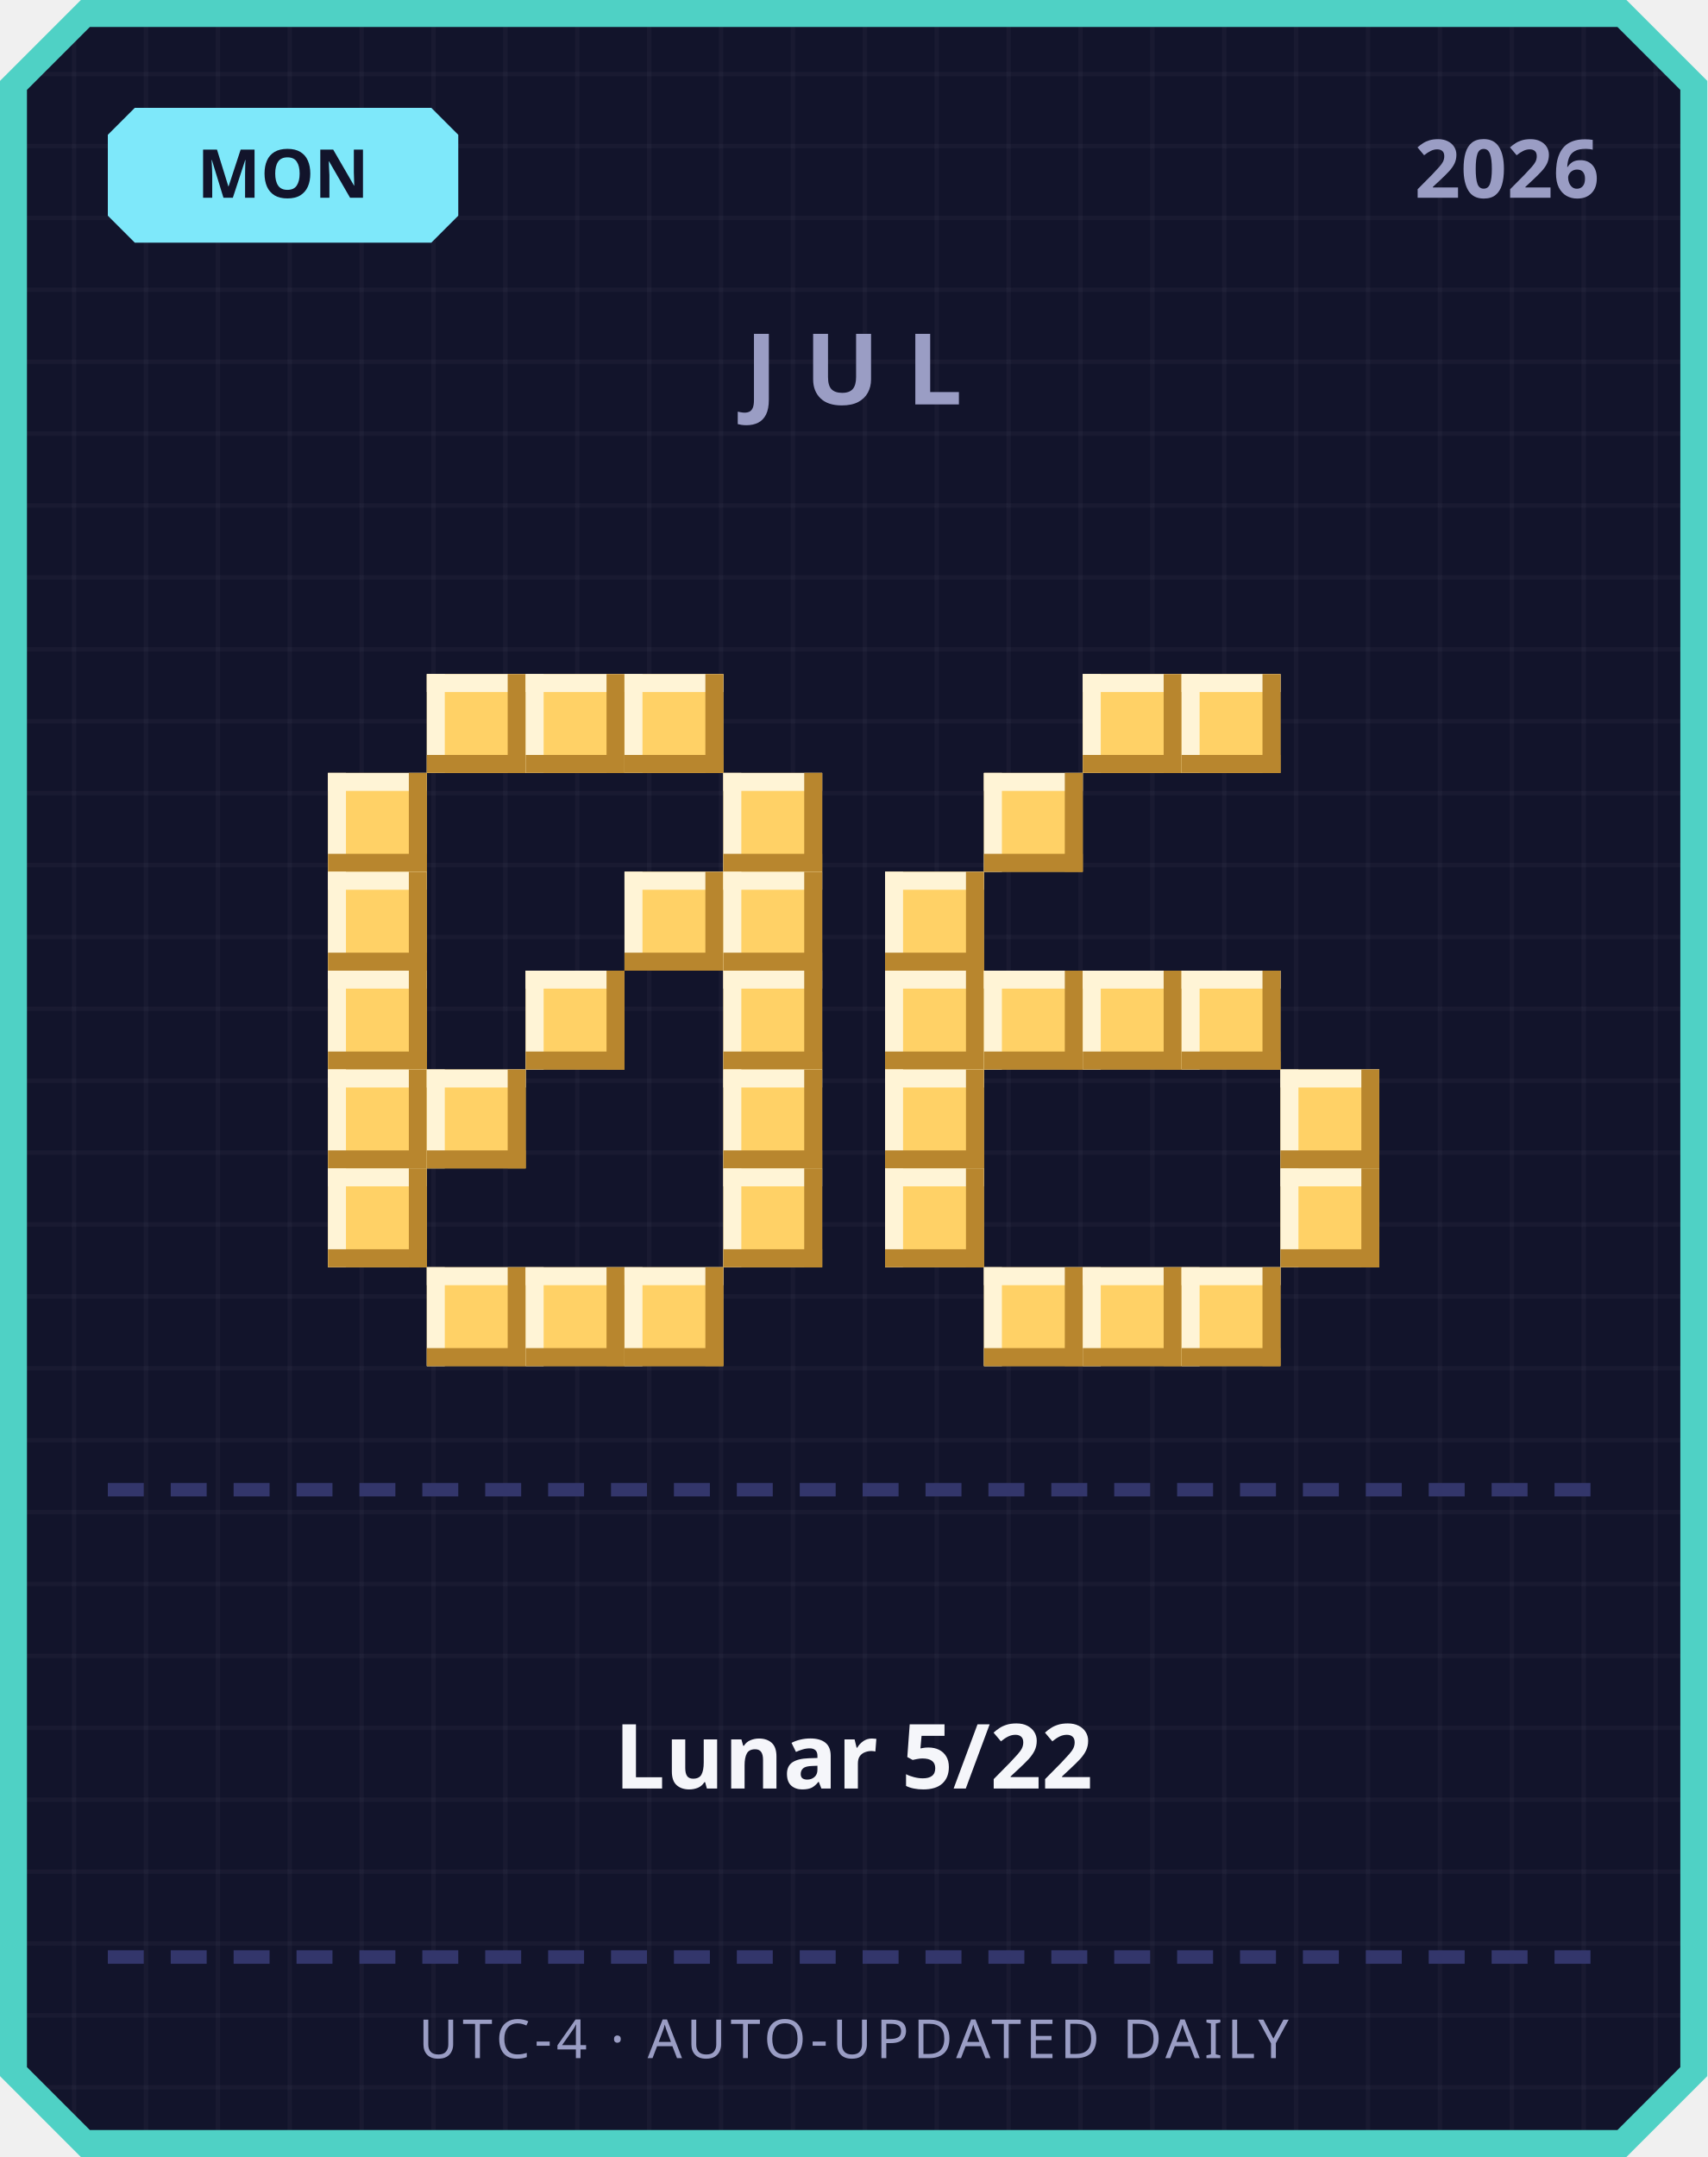
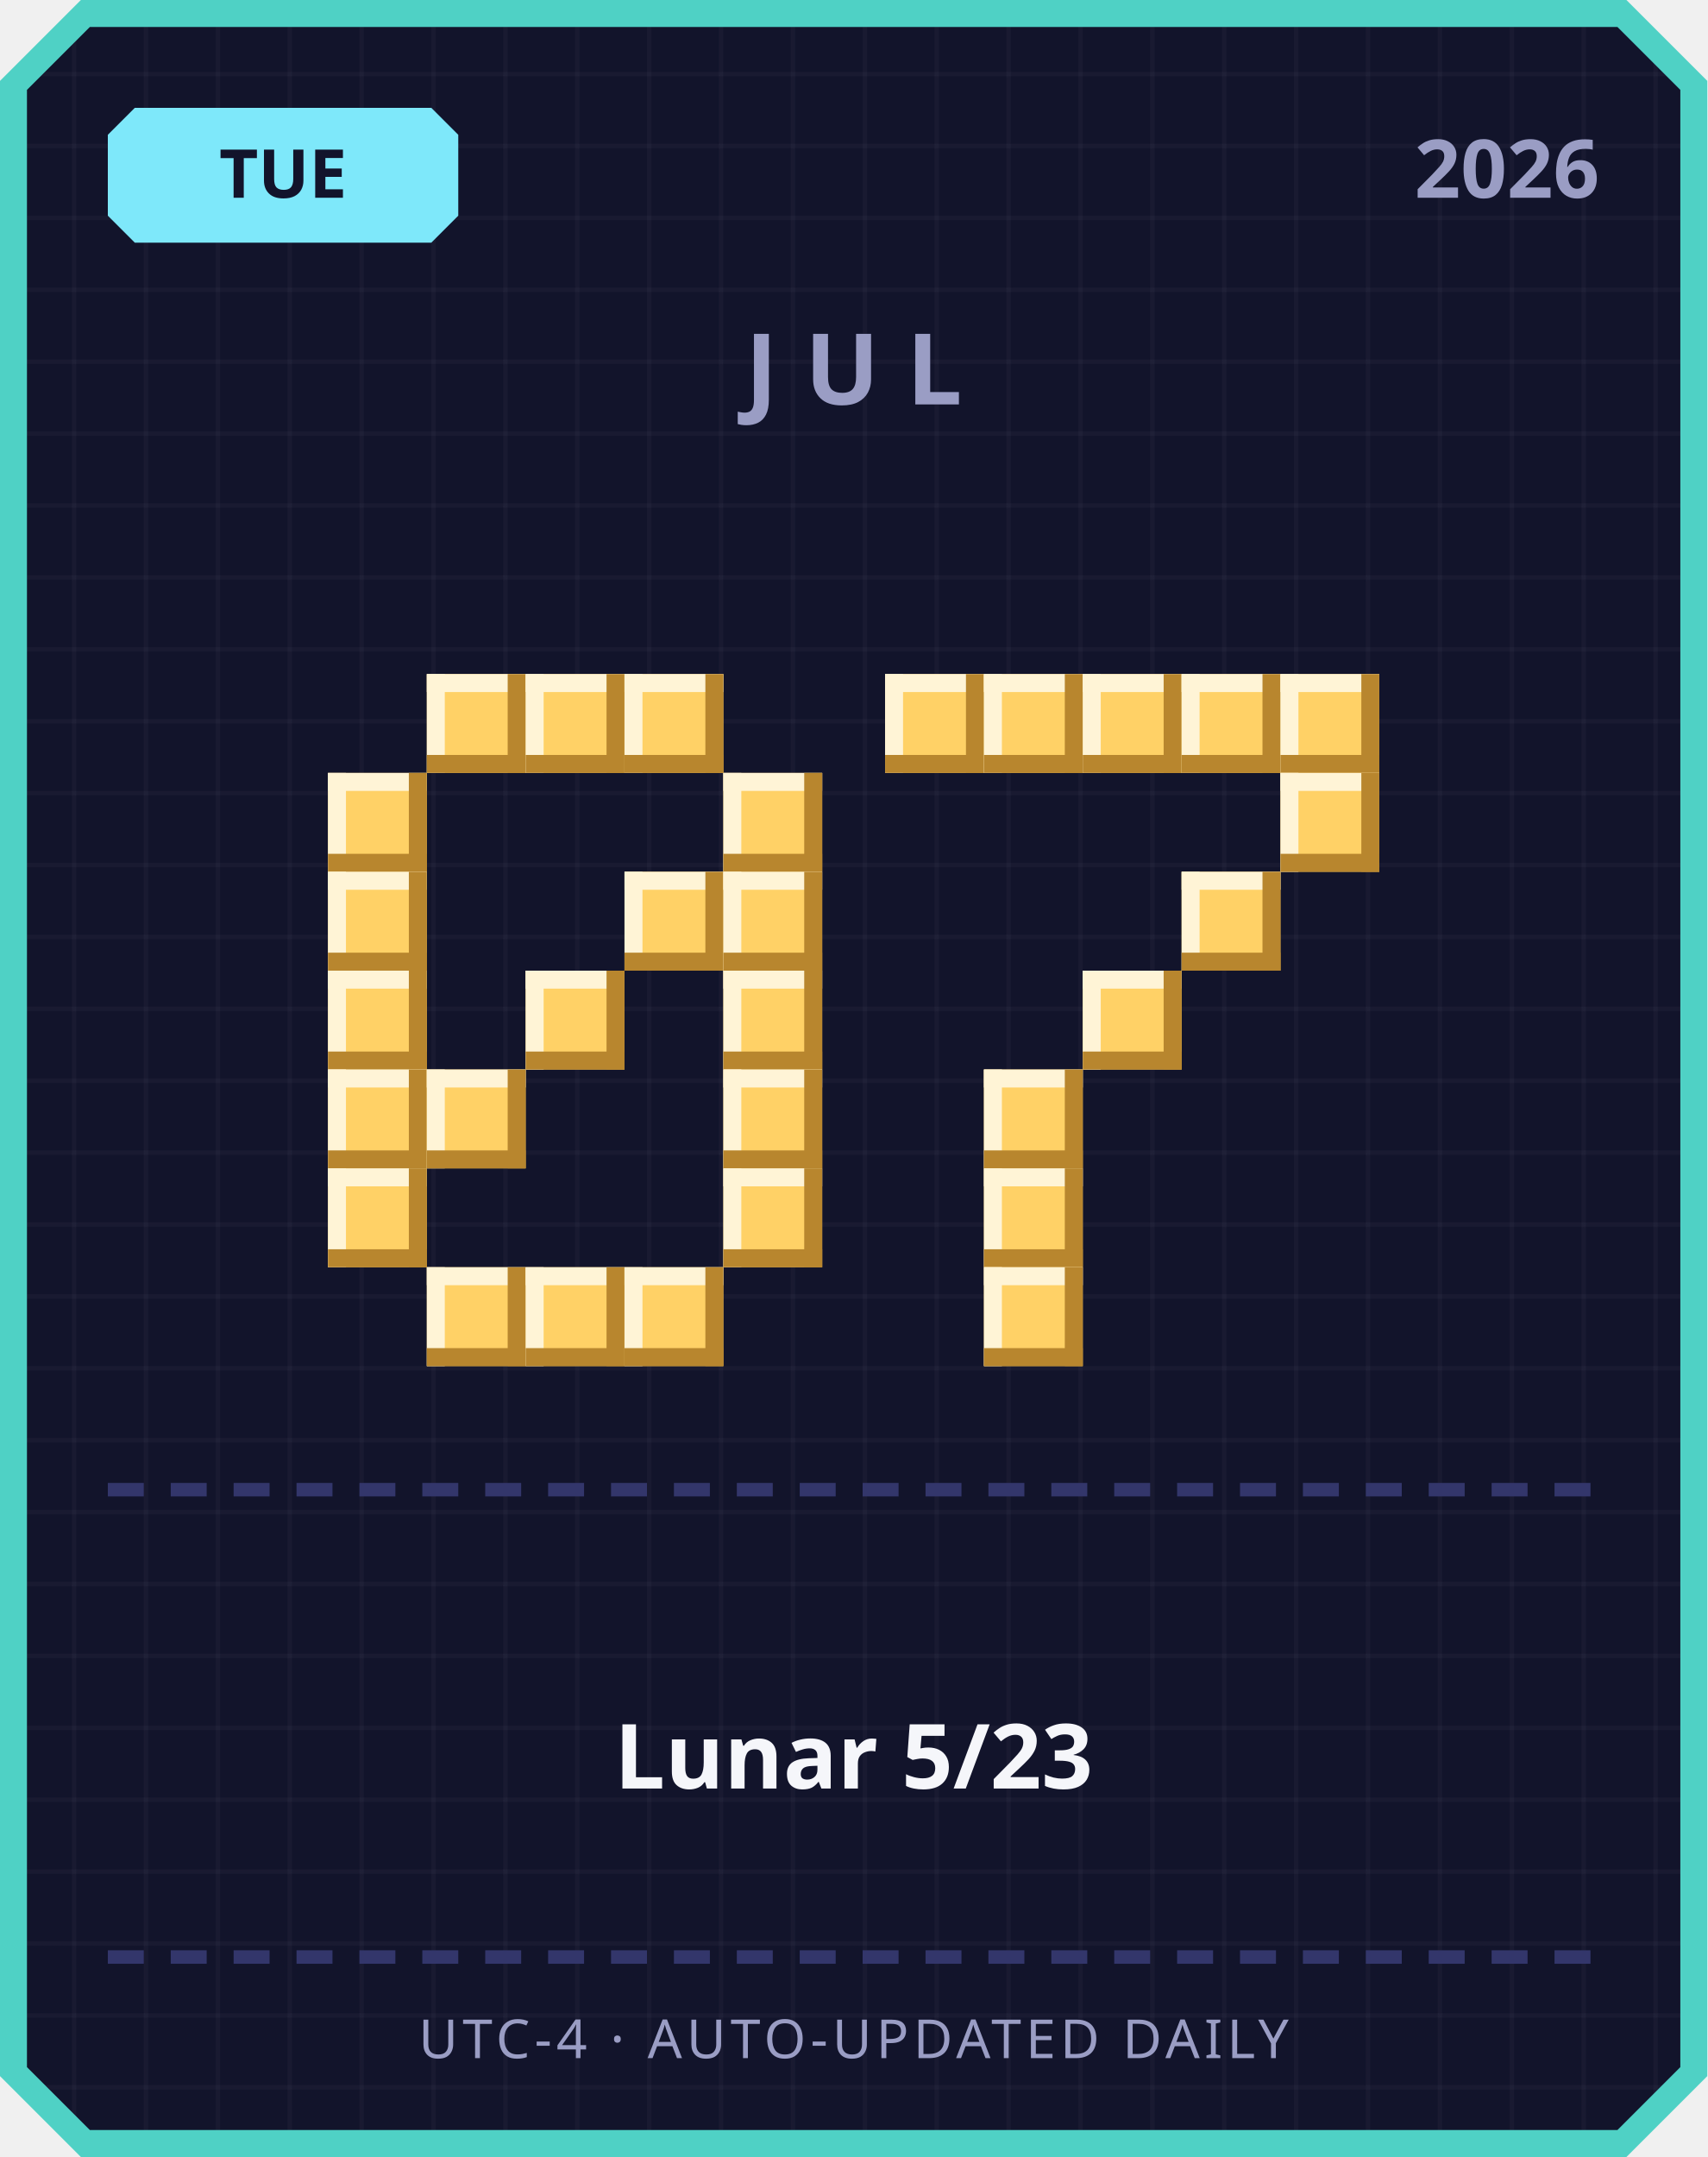
<svg xmlns="http://www.w3.org/2000/svg" width="380" height="480" viewBox="0 0 380 480">
  <defs>
    <pattern id="grid" width="16" height="16" patternUnits="userSpaceOnUse">
      <rect width="16" height="16" fill="#12142b" />
      <rect width="1" height="16" fill="#ffffff" opacity="0.03" />
      <rect width="16" height="1" fill="#ffffff" opacity="0.03" />
    </pattern>
  </defs>
  <path d="M 18,0 L 362,0 L 380,18 L 380,462 L 362,480 L 18,480 L 0,462 L 0,18 Z" fill="#4fd1c5" />
  <path d="M 20,6 L 360,6 L 374,20 L 374,460 L 360,474 L 20,474 L 6,460 L 6,20 Z" fill="url(#grid)" />
  <path d="M 30,24 L 96,24 L 102,30 L 102,48 L 96,54 L 30,54 L 24,48 L 24,30 Z" fill="#7ee8fa" />
-   <text x="63" y="44" text-anchor="middle" font-family="'Segoe UI', sans-serif" font-size="15" font-weight="700" fill="#12142b">MON</text>
+   <text x="63" y="44" text-anchor="middle" font-family="'Segoe UI', sans-serif" font-size="15" font-weight="700" fill="#12142b">TUE</text>
  <text x="356" y="44" text-anchor="end" font-family="'Segoe UI', sans-serif" font-size="18" font-weight="700" fill="#9a9dc4">2026</text>
  <text x="190" y="90" text-anchor="middle" font-family="'Segoe UI', sans-serif" font-size="22" font-weight="700" letter-spacing="6" fill="#9a9dc4">JUL</text>
  <rect x="95" y="150" width="22" height="22" fill="#ffd166" />
  <rect x="95" y="150" width="22" height="4" fill="#fff4d6" />
  <rect x="95" y="150" width="4" height="22" fill="#fff4d6" />
  <rect x="95" y="168" width="22" height="4" fill="#b8862e" />
  <rect x="113" y="150" width="4" height="22" fill="#b8862e" />
  <rect x="117" y="150" width="22" height="22" fill="#ffd166" />
  <rect x="117" y="150" width="22" height="4" fill="#fff4d6" />
  <rect x="117" y="150" width="4" height="22" fill="#fff4d6" />
  <rect x="117" y="168" width="22" height="4" fill="#b8862e" />
  <rect x="135" y="150" width="4" height="22" fill="#b8862e" />
  <rect x="139" y="150" width="22" height="22" fill="#ffd166" />
  <rect x="139" y="150" width="22" height="4" fill="#fff4d6" />
  <rect x="139" y="150" width="4" height="22" fill="#fff4d6" />
  <rect x="139" y="168" width="22" height="4" fill="#b8862e" />
  <rect x="157" y="150" width="4" height="22" fill="#b8862e" />
  <rect x="73" y="172" width="22" height="22" fill="#ffd166" />
  <rect x="73" y="172" width="22" height="4" fill="#fff4d6" />
  <rect x="73" y="172" width="4" height="22" fill="#fff4d6" />
  <rect x="73" y="190" width="22" height="4" fill="#b8862e" />
  <rect x="91" y="172" width="4" height="22" fill="#b8862e" />
  <rect x="161" y="172" width="22" height="22" fill="#ffd166" />
  <rect x="161" y="172" width="22" height="4" fill="#fff4d6" />
  <rect x="161" y="172" width="4" height="22" fill="#fff4d6" />
  <rect x="161" y="190" width="22" height="4" fill="#b8862e" />
  <rect x="179" y="172" width="4" height="22" fill="#b8862e" />
  <rect x="73" y="194" width="22" height="22" fill="#ffd166" />
  <rect x="73" y="194" width="22" height="4" fill="#fff4d6" />
  <rect x="73" y="194" width="4" height="22" fill="#fff4d6" />
  <rect x="73" y="212" width="22" height="4" fill="#b8862e" />
  <rect x="91" y="194" width="4" height="22" fill="#b8862e" />
  <rect x="139" y="194" width="22" height="22" fill="#ffd166" />
  <rect x="139" y="194" width="22" height="4" fill="#fff4d6" />
  <rect x="139" y="194" width="4" height="22" fill="#fff4d6" />
  <rect x="139" y="212" width="22" height="4" fill="#b8862e" />
  <rect x="157" y="194" width="4" height="22" fill="#b8862e" />
  <rect x="161" y="194" width="22" height="22" fill="#ffd166" />
  <rect x="161" y="194" width="22" height="4" fill="#fff4d6" />
  <rect x="161" y="194" width="4" height="22" fill="#fff4d6" />
  <rect x="161" y="212" width="22" height="4" fill="#b8862e" />
  <rect x="179" y="194" width="4" height="22" fill="#b8862e" />
  <rect x="73" y="216" width="22" height="22" fill="#ffd166" />
  <rect x="73" y="216" width="22" height="4" fill="#fff4d6" />
  <rect x="73" y="216" width="4" height="22" fill="#fff4d6" />
  <rect x="73" y="234" width="22" height="4" fill="#b8862e" />
  <rect x="91" y="216" width="4" height="22" fill="#b8862e" />
  <rect x="117" y="216" width="22" height="22" fill="#ffd166" />
  <rect x="117" y="216" width="22" height="4" fill="#fff4d6" />
  <rect x="117" y="216" width="4" height="22" fill="#fff4d6" />
  <rect x="117" y="234" width="22" height="4" fill="#b8862e" />
  <rect x="135" y="216" width="4" height="22" fill="#b8862e" />
  <rect x="161" y="216" width="22" height="22" fill="#ffd166" />
  <rect x="161" y="216" width="22" height="4" fill="#fff4d6" />
  <rect x="161" y="216" width="4" height="22" fill="#fff4d6" />
  <rect x="161" y="234" width="22" height="4" fill="#b8862e" />
  <rect x="179" y="216" width="4" height="22" fill="#b8862e" />
  <rect x="73" y="238" width="22" height="22" fill="#ffd166" />
  <rect x="73" y="238" width="22" height="4" fill="#fff4d6" />
  <rect x="73" y="238" width="4" height="22" fill="#fff4d6" />
  <rect x="73" y="256" width="22" height="4" fill="#b8862e" />
  <rect x="91" y="238" width="4" height="22" fill="#b8862e" />
  <rect x="95" y="238" width="22" height="22" fill="#ffd166" />
  <rect x="95" y="238" width="22" height="4" fill="#fff4d6" />
  <rect x="95" y="238" width="4" height="22" fill="#fff4d6" />
  <rect x="95" y="256" width="22" height="4" fill="#b8862e" />
  <rect x="113" y="238" width="4" height="22" fill="#b8862e" />
  <rect x="161" y="238" width="22" height="22" fill="#ffd166" />
  <rect x="161" y="238" width="22" height="4" fill="#fff4d6" />
  <rect x="161" y="238" width="4" height="22" fill="#fff4d6" />
  <rect x="161" y="256" width="22" height="4" fill="#b8862e" />
  <rect x="179" y="238" width="4" height="22" fill="#b8862e" />
  <rect x="73" y="260" width="22" height="22" fill="#ffd166" />
  <rect x="73" y="260" width="22" height="4" fill="#fff4d6" />
  <rect x="73" y="260" width="4" height="22" fill="#fff4d6" />
  <rect x="73" y="278" width="22" height="4" fill="#b8862e" />
  <rect x="91" y="260" width="4" height="22" fill="#b8862e" />
  <rect x="161" y="260" width="22" height="22" fill="#ffd166" />
  <rect x="161" y="260" width="22" height="4" fill="#fff4d6" />
  <rect x="161" y="260" width="4" height="22" fill="#fff4d6" />
  <rect x="161" y="278" width="22" height="4" fill="#b8862e" />
  <rect x="179" y="260" width="4" height="22" fill="#b8862e" />
  <rect x="95" y="282" width="22" height="22" fill="#ffd166" />
  <rect x="95" y="282" width="22" height="4" fill="#fff4d6" />
  <rect x="95" y="282" width="4" height="22" fill="#fff4d6" />
  <rect x="95" y="300" width="22" height="4" fill="#b8862e" />
  <rect x="113" y="282" width="4" height="22" fill="#b8862e" />
  <rect x="117" y="282" width="22" height="22" fill="#ffd166" />
  <rect x="117" y="282" width="22" height="4" fill="#fff4d6" />
  <rect x="117" y="282" width="4" height="22" fill="#fff4d6" />
  <rect x="117" y="300" width="22" height="4" fill="#b8862e" />
  <rect x="135" y="282" width="4" height="22" fill="#b8862e" />
  <rect x="139" y="282" width="22" height="22" fill="#ffd166" />
  <rect x="139" y="282" width="22" height="4" fill="#fff4d6" />
  <rect x="139" y="282" width="4" height="22" fill="#fff4d6" />
  <rect x="139" y="300" width="22" height="4" fill="#b8862e" />
  <rect x="157" y="282" width="4" height="22" fill="#b8862e" />
+   <rect x="197" y="150" width="22" height="22" fill="#ffd166" />
+   <rect x="197" y="150" width="22" height="4" fill="#fff4d6" />
+   <rect x="197" y="150" width="4" height="22" fill="#fff4d6" />
+   <rect x="197" y="168" width="22" height="4" fill="#b8862e" />
+   <rect x="215" y="150" width="4" height="22" fill="#b8862e" />
+   <rect x="219" y="150" width="22" height="22" fill="#ffd166" />
+   <rect x="219" y="150" width="22" height="4" fill="#fff4d6" />
+   <rect x="219" y="150" width="4" height="22" fill="#fff4d6" />
+   <rect x="219" y="168" width="22" height="4" fill="#b8862e" />
+   <rect x="237" y="150" width="4" height="22" fill="#b8862e" />
  <rect x="241" y="150" width="22" height="22" fill="#ffd166" />
  <rect x="241" y="150" width="22" height="4" fill="#fff4d6" />
  <rect x="241" y="150" width="4" height="22" fill="#fff4d6" />
  <rect x="241" y="168" width="22" height="4" fill="#b8862e" />
  <rect x="259" y="150" width="4" height="22" fill="#b8862e" />
  <rect x="263" y="150" width="22" height="22" fill="#ffd166" />
  <rect x="263" y="150" width="22" height="4" fill="#fff4d6" />
  <rect x="263" y="150" width="4" height="22" fill="#fff4d6" />
  <rect x="263" y="168" width="22" height="4" fill="#b8862e" />
  <rect x="281" y="150" width="4" height="22" fill="#b8862e" />
-   <rect x="219" y="172" width="22" height="22" fill="#ffd166" />
-   <rect x="219" y="172" width="22" height="4" fill="#fff4d6" />
-   <rect x="219" y="172" width="4" height="22" fill="#fff4d6" />
-   <rect x="219" y="190" width="22" height="4" fill="#b8862e" />
-   <rect x="237" y="172" width="4" height="22" fill="#b8862e" />
-   <rect x="197" y="194" width="22" height="22" fill="#ffd166" />
-   <rect x="197" y="194" width="22" height="4" fill="#fff4d6" />
-   <rect x="197" y="194" width="4" height="22" fill="#fff4d6" />
-   <rect x="197" y="212" width="22" height="4" fill="#b8862e" />
-   <rect x="215" y="194" width="4" height="22" fill="#b8862e" />
-   <rect x="197" y="216" width="22" height="22" fill="#ffd166" />
-   <rect x="197" y="216" width="22" height="4" fill="#fff4d6" />
-   <rect x="197" y="216" width="4" height="22" fill="#fff4d6" />
-   <rect x="197" y="234" width="22" height="4" fill="#b8862e" />
-   <rect x="215" y="216" width="4" height="22" fill="#b8862e" />
-   <rect x="219" y="216" width="22" height="22" fill="#ffd166" />
-   <rect x="219" y="216" width="22" height="4" fill="#fff4d6" />
-   <rect x="219" y="216" width="4" height="22" fill="#fff4d6" />
-   <rect x="219" y="234" width="22" height="4" fill="#b8862e" />
-   <rect x="237" y="216" width="4" height="22" fill="#b8862e" />
+   <rect x="285" y="150" width="22" height="22" fill="#ffd166" />
+   <rect x="285" y="150" width="22" height="4" fill="#fff4d6" />
+   <rect x="285" y="150" width="4" height="22" fill="#fff4d6" />
+   <rect x="285" y="168" width="22" height="4" fill="#b8862e" />
+   <rect x="303" y="150" width="4" height="22" fill="#b8862e" />
+   <rect x="285" y="172" width="22" height="22" fill="#ffd166" />
+   <rect x="285" y="172" width="22" height="4" fill="#fff4d6" />
+   <rect x="285" y="172" width="4" height="22" fill="#fff4d6" />
+   <rect x="285" y="190" width="22" height="4" fill="#b8862e" />
+   <rect x="303" y="172" width="4" height="22" fill="#b8862e" />
+   <rect x="263" y="194" width="22" height="22" fill="#ffd166" />
+   <rect x="263" y="194" width="22" height="4" fill="#fff4d6" />
+   <rect x="263" y="194" width="4" height="22" fill="#fff4d6" />
+   <rect x="263" y="212" width="22" height="4" fill="#b8862e" />
+   <rect x="281" y="194" width="4" height="22" fill="#b8862e" />
  <rect x="241" y="216" width="22" height="22" fill="#ffd166" />
  <rect x="241" y="216" width="22" height="4" fill="#fff4d6" />
  <rect x="241" y="216" width="4" height="22" fill="#fff4d6" />
  <rect x="241" y="234" width="22" height="4" fill="#b8862e" />
  <rect x="259" y="216" width="4" height="22" fill="#b8862e" />
-   <rect x="263" y="216" width="22" height="22" fill="#ffd166" />
-   <rect x="263" y="216" width="22" height="4" fill="#fff4d6" />
-   <rect x="263" y="216" width="4" height="22" fill="#fff4d6" />
-   <rect x="263" y="234" width="22" height="4" fill="#b8862e" />
-   <rect x="281" y="216" width="4" height="22" fill="#b8862e" />
-   <rect x="197" y="238" width="22" height="22" fill="#ffd166" />
-   <rect x="197" y="238" width="22" height="4" fill="#fff4d6" />
-   <rect x="197" y="238" width="4" height="22" fill="#fff4d6" />
-   <rect x="197" y="256" width="22" height="4" fill="#b8862e" />
-   <rect x="215" y="238" width="4" height="22" fill="#b8862e" />
-   <rect x="285" y="238" width="22" height="22" fill="#ffd166" />
-   <rect x="285" y="238" width="22" height="4" fill="#fff4d6" />
-   <rect x="285" y="238" width="4" height="22" fill="#fff4d6" />
-   <rect x="285" y="256" width="22" height="4" fill="#b8862e" />
-   <rect x="303" y="238" width="4" height="22" fill="#b8862e" />
-   <rect x="197" y="260" width="22" height="22" fill="#ffd166" />
-   <rect x="197" y="260" width="22" height="4" fill="#fff4d6" />
-   <rect x="197" y="260" width="4" height="22" fill="#fff4d6" />
-   <rect x="197" y="278" width="22" height="4" fill="#b8862e" />
-   <rect x="215" y="260" width="4" height="22" fill="#b8862e" />
-   <rect x="285" y="260" width="22" height="22" fill="#ffd166" />
-   <rect x="285" y="260" width="22" height="4" fill="#fff4d6" />
-   <rect x="285" y="260" width="4" height="22" fill="#fff4d6" />
-   <rect x="285" y="278" width="22" height="4" fill="#b8862e" />
-   <rect x="303" y="260" width="4" height="22" fill="#b8862e" />
+   <rect x="219" y="238" width="22" height="22" fill="#ffd166" />
+   <rect x="219" y="238" width="22" height="4" fill="#fff4d6" />
+   <rect x="219" y="238" width="4" height="22" fill="#fff4d6" />
+   <rect x="219" y="256" width="22" height="4" fill="#b8862e" />
+   <rect x="237" y="238" width="4" height="22" fill="#b8862e" />
+   <rect x="219" y="260" width="22" height="22" fill="#ffd166" />
+   <rect x="219" y="260" width="22" height="4" fill="#fff4d6" />
+   <rect x="219" y="260" width="4" height="22" fill="#fff4d6" />
+   <rect x="219" y="278" width="22" height="4" fill="#b8862e" />
+   <rect x="237" y="260" width="4" height="22" fill="#b8862e" />
  <rect x="219" y="282" width="22" height="22" fill="#ffd166" />
  <rect x="219" y="282" width="22" height="4" fill="#fff4d6" />
  <rect x="219" y="282" width="4" height="22" fill="#fff4d6" />
  <rect x="219" y="300" width="22" height="4" fill="#b8862e" />
  <rect x="237" y="282" width="4" height="22" fill="#b8862e" />
-   <rect x="241" y="282" width="22" height="22" fill="#ffd166" />
-   <rect x="241" y="282" width="22" height="4" fill="#fff4d6" />
-   <rect x="241" y="282" width="4" height="22" fill="#fff4d6" />
-   <rect x="241" y="300" width="22" height="4" fill="#b8862e" />
-   <rect x="259" y="282" width="4" height="22" fill="#b8862e" />
-   <rect x="263" y="282" width="22" height="22" fill="#ffd166" />
-   <rect x="263" y="282" width="22" height="4" fill="#fff4d6" />
-   <rect x="263" y="282" width="4" height="22" fill="#fff4d6" />
-   <rect x="263" y="300" width="22" height="4" fill="#b8862e" />
-   <rect x="281" y="282" width="4" height="22" fill="#b8862e" />
  <rect x="24" y="330" width="8" height="3" fill="#33366b" />
  <rect x="38" y="330" width="8" height="3" fill="#33366b" />
  <rect x="52" y="330" width="8" height="3" fill="#33366b" />
  <rect x="66" y="330" width="8" height="3" fill="#33366b" />
  <rect x="80" y="330" width="8" height="3" fill="#33366b" />
  <rect x="94" y="330" width="8" height="3" fill="#33366b" />
  <rect x="108" y="330" width="8" height="3" fill="#33366b" />
  <rect x="122" y="330" width="8" height="3" fill="#33366b" />
  <rect x="136" y="330" width="8" height="3" fill="#33366b" />
  <rect x="150" y="330" width="8" height="3" fill="#33366b" />
  <rect x="164" y="330" width="8" height="3" fill="#33366b" />
  <rect x="178" y="330" width="8" height="3" fill="#33366b" />
  <rect x="192" y="330" width="8" height="3" fill="#33366b" />
  <rect x="206" y="330" width="8" height="3" fill="#33366b" />
  <rect x="220" y="330" width="8" height="3" fill="#33366b" />
  <rect x="234" y="330" width="8" height="3" fill="#33366b" />
  <rect x="248" y="330" width="8" height="3" fill="#33366b" />
  <rect x="262" y="330" width="8" height="3" fill="#33366b" />
  <rect x="276" y="330" width="8" height="3" fill="#33366b" />
  <rect x="290" y="330" width="8" height="3" fill="#33366b" />
  <rect x="304" y="330" width="8" height="3" fill="#33366b" />
  <rect x="318" y="330" width="8" height="3" fill="#33366b" />
  <rect x="332" y="330" width="8" height="3" fill="#33366b" />
  <rect x="346" y="330" width="8" height="3" fill="#33366b" />
-   <text x="190" y="398" text-anchor="middle" font-family="'Segoe UI', 'Microsoft JhengHei', sans-serif" font-size="20" font-weight="700" fill="#f5f6fa">Lunar 5/22</text>
+   <text x="190" y="398" text-anchor="middle" font-family="'Segoe UI', 'Microsoft JhengHei', sans-serif" font-size="20" font-weight="700" fill="#f5f6fa">Lunar 5/23</text>
  <rect x="24" y="434" width="8" height="3" fill="#33366b" />
  <rect x="38" y="434" width="8" height="3" fill="#33366b" />
  <rect x="52" y="434" width="8" height="3" fill="#33366b" />
  <rect x="66" y="434" width="8" height="3" fill="#33366b" />
  <rect x="80" y="434" width="8" height="3" fill="#33366b" />
  <rect x="94" y="434" width="8" height="3" fill="#33366b" />
  <rect x="108" y="434" width="8" height="3" fill="#33366b" />
  <rect x="122" y="434" width="8" height="3" fill="#33366b" />
  <rect x="136" y="434" width="8" height="3" fill="#33366b" />
  <rect x="150" y="434" width="8" height="3" fill="#33366b" />
  <rect x="164" y="434" width="8" height="3" fill="#33366b" />
  <rect x="178" y="434" width="8" height="3" fill="#33366b" />
  <rect x="192" y="434" width="8" height="3" fill="#33366b" />
  <rect x="206" y="434" width="8" height="3" fill="#33366b" />
  <rect x="220" y="434" width="8" height="3" fill="#33366b" />
  <rect x="234" y="434" width="8" height="3" fill="#33366b" />
  <rect x="248" y="434" width="8" height="3" fill="#33366b" />
  <rect x="262" y="434" width="8" height="3" fill="#33366b" />
  <rect x="276" y="434" width="8" height="3" fill="#33366b" />
  <rect x="290" y="434" width="8" height="3" fill="#33366b" />
  <rect x="304" y="434" width="8" height="3" fill="#33366b" />
  <rect x="318" y="434" width="8" height="3" fill="#33366b" />
  <rect x="332" y="434" width="8" height="3" fill="#33366b" />
  <rect x="346" y="434" width="8" height="3" fill="#33366b" />
  <text x="190" y="458" text-anchor="middle" font-family="'Segoe UI', sans-serif" font-size="12" letter-spacing="1" fill="#9a9dc4">UTC-4 · AUTO-UPDATED DAILY</text>
</svg>
